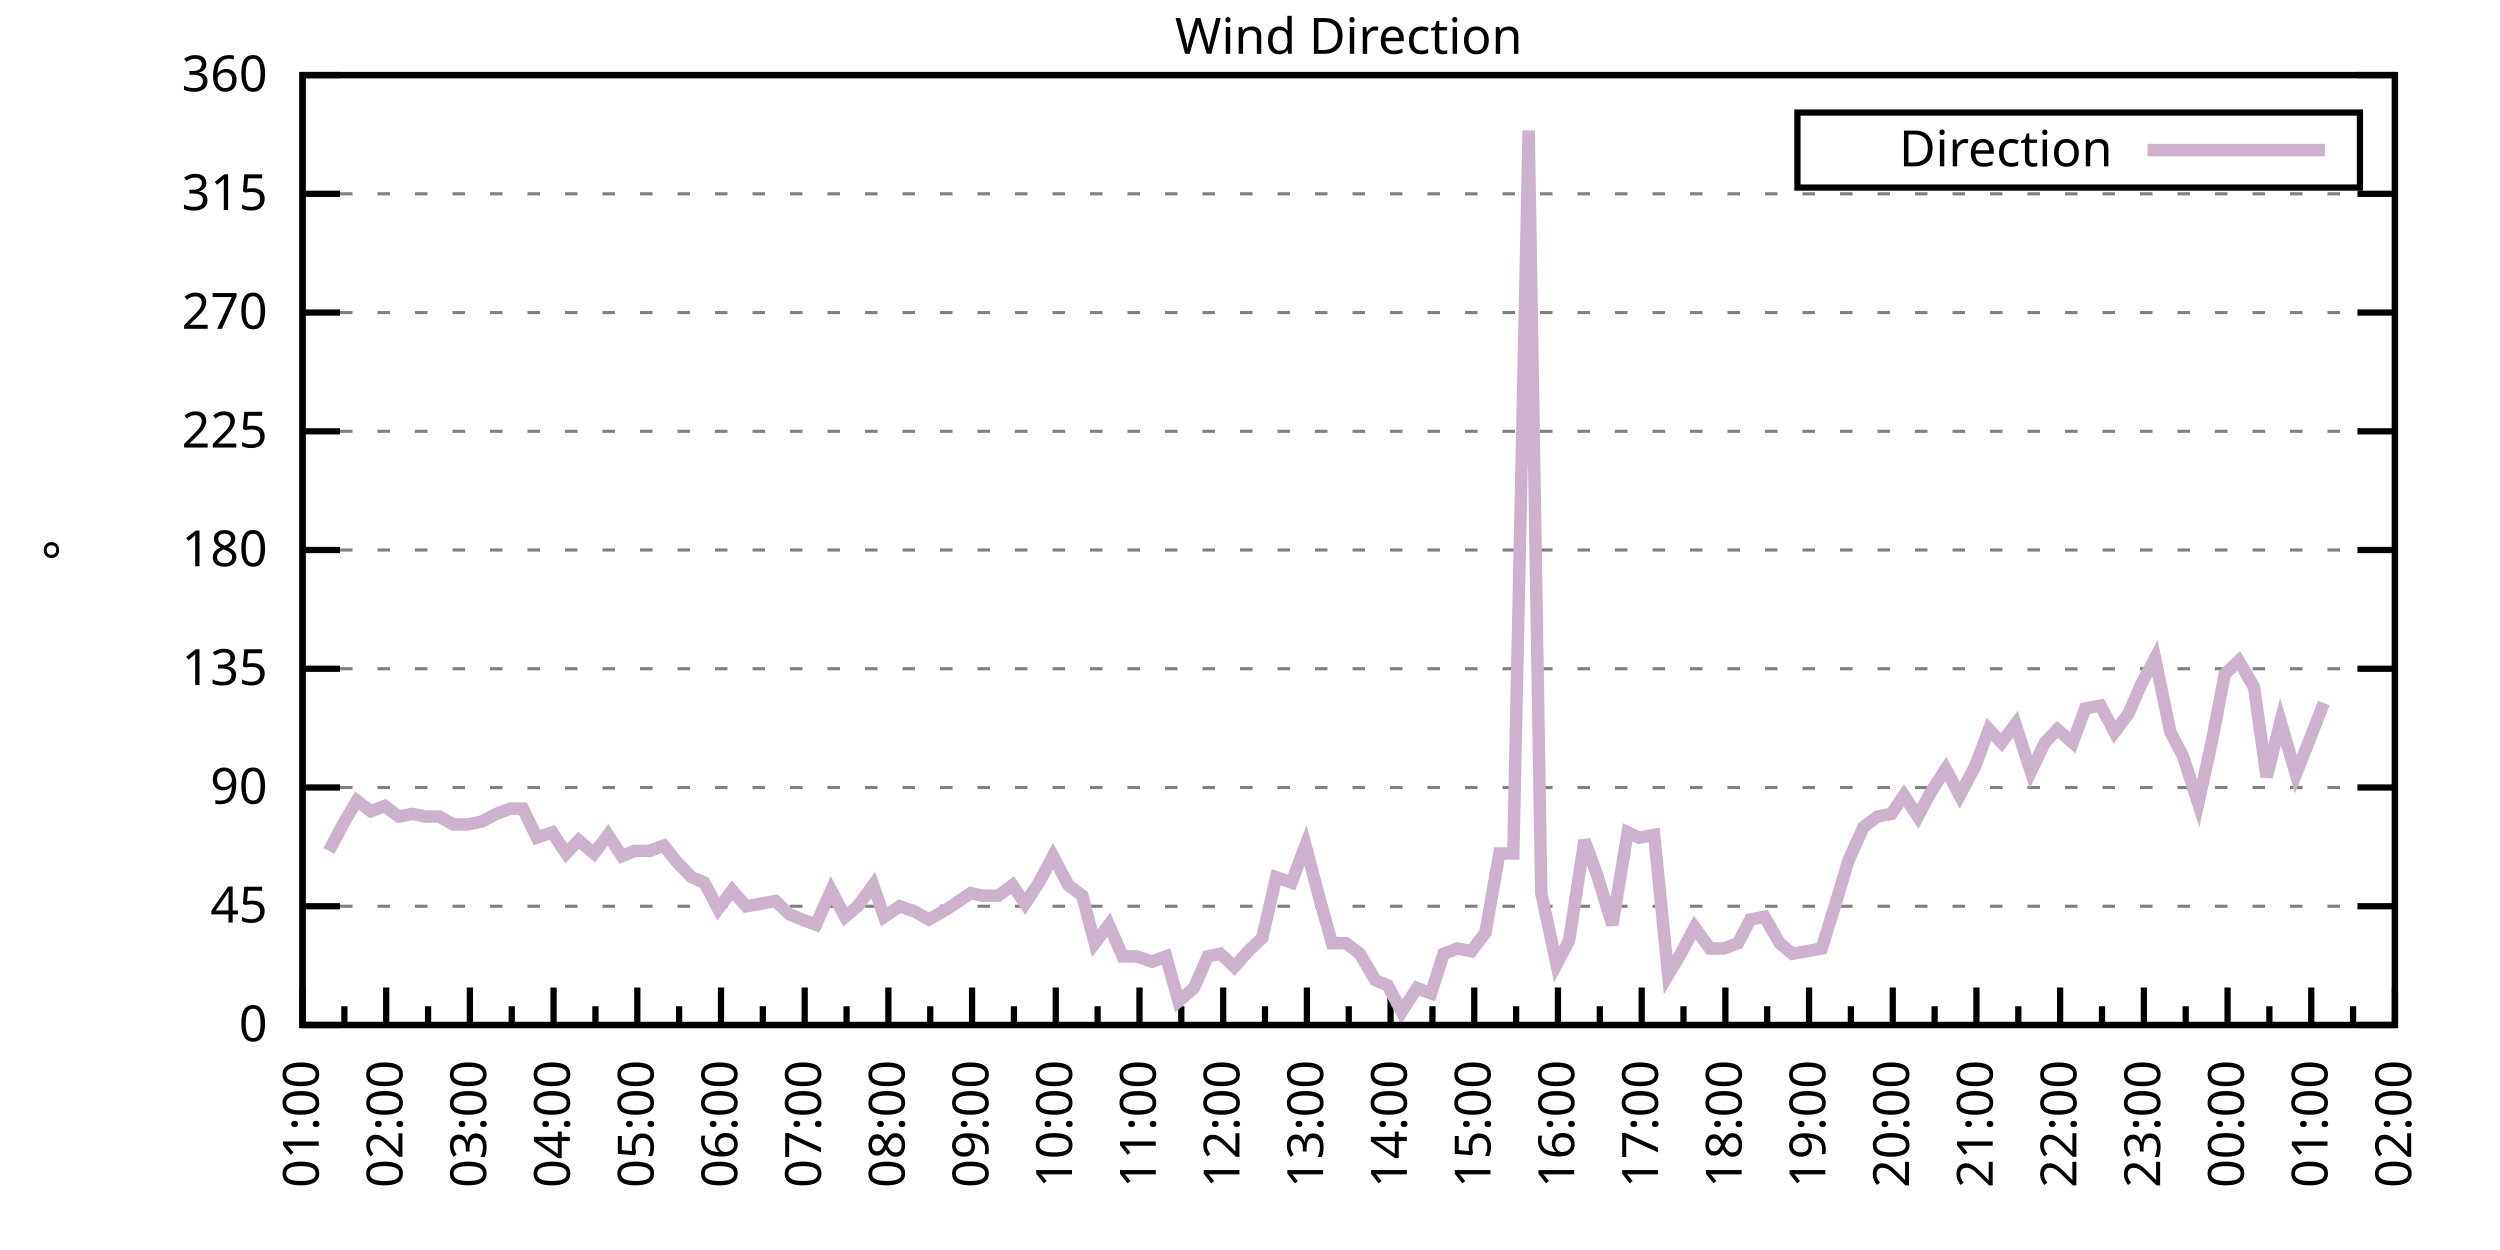
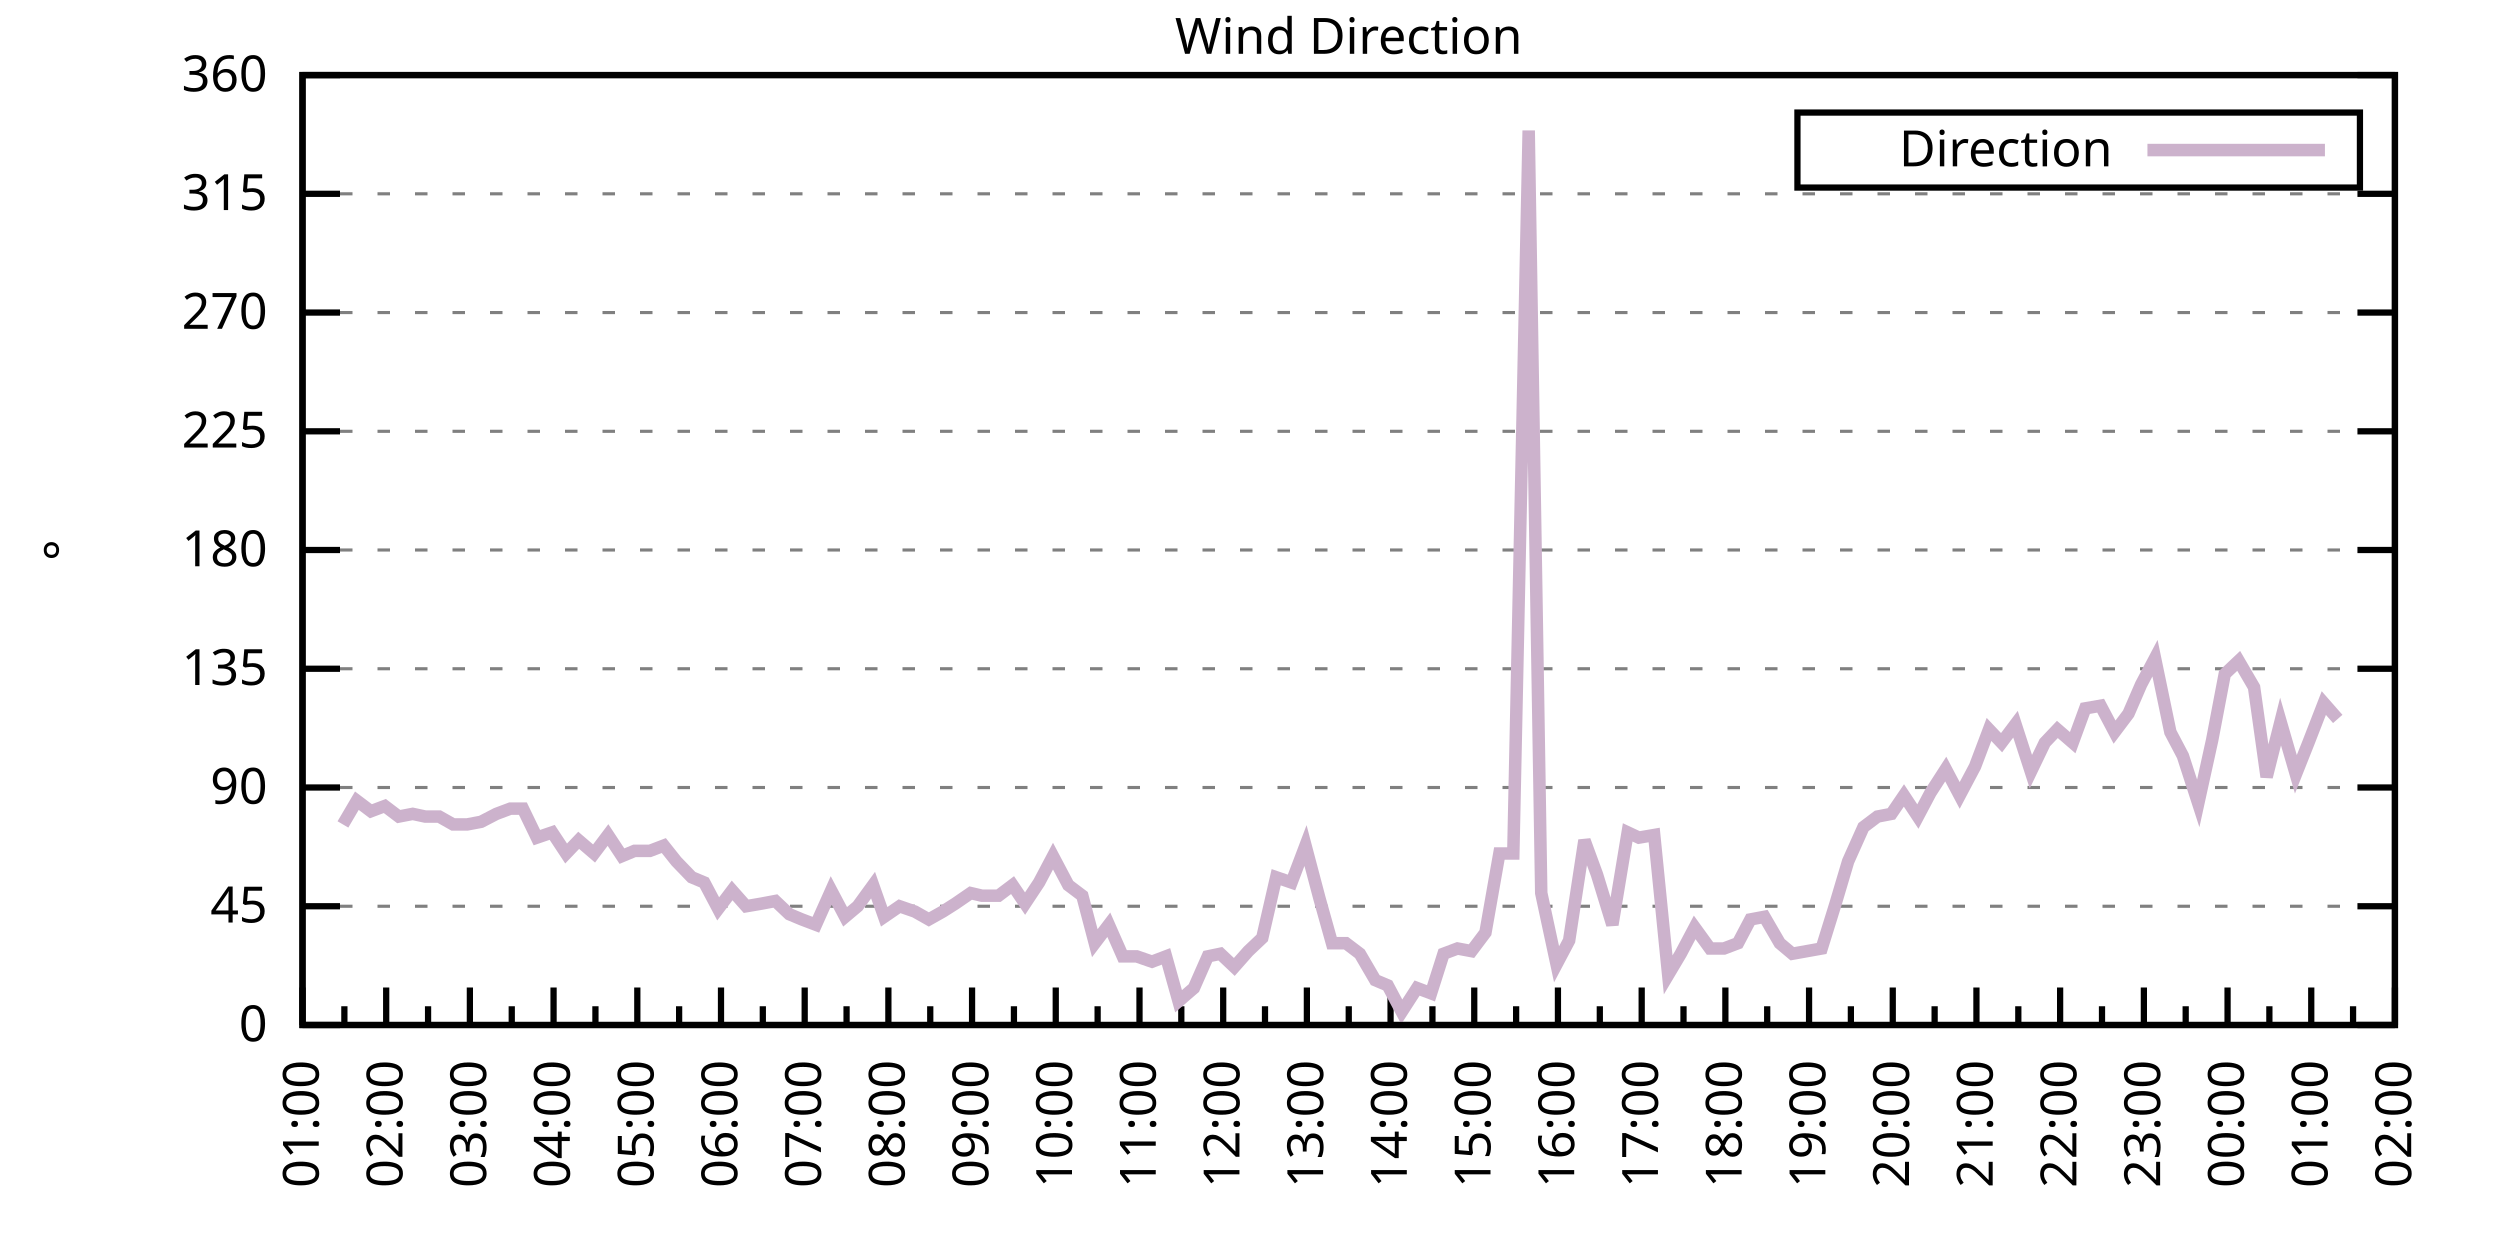
<svg xmlns="http://www.w3.org/2000/svg" xmlns:xlink="http://www.w3.org/1999/xlink" width="400" height="200" viewBox="0 0 400 200">
  <g id="gnuplot_canvas">
    <rect x="0" y="0" width="400" height="200" fill="none" />
    <defs>
      <circle id="gpDot" r="0.5" stroke-width="0.5" stroke="currentColor" />
      <path id="gpPt0" stroke-width="0.333" stroke="currentColor" d="M-1,0 h2 M0,-1 v2" />
      <path id="gpPt1" stroke-width="0.333" stroke="currentColor" d="M-1,-1 L1,1 M1,-1 L-1,1" />
      <path id="gpPt2" stroke-width="0.333" stroke="currentColor" d="M-1,0 L1,0 M0,-1 L0,1 M-1,-1 L1,1 M-1,1 L1,-1" />
      <rect id="gpPt3" stroke-width="0.333" stroke="currentColor" x="-1" y="-1" width="2" height="2" />
      <rect id="gpPt4" stroke-width="0.333" stroke="currentColor" fill="currentColor" x="-1" y="-1" width="2" height="2" />
      <circle id="gpPt5" stroke-width="0.333" stroke="currentColor" cx="0" cy="0" r="1" />
      <use xlink:href="#gpPt5" id="gpPt6" fill="currentColor" stroke="none" />
      <path id="gpPt7" stroke-width="0.333" stroke="currentColor" d="M0,-1.33 L-1.33,0.67 L1.33,0.67 z" />
      <use xlink:href="#gpPt7" id="gpPt8" fill="currentColor" stroke="none" />
      <use xlink:href="#gpPt7" id="gpPt9" stroke="currentColor" transform="rotate(180)" />
      <use xlink:href="#gpPt9" id="gpPt10" fill="currentColor" stroke="none" />
      <use xlink:href="#gpPt3" id="gpPt11" stroke="currentColor" transform="rotate(45)" />
      <use xlink:href="#gpPt11" id="gpPt12" fill="currentColor" stroke="none" />
      <path id="gpPt13" stroke-width="0.333" stroke="currentColor" d="M0,1.330 L1.265,0.411 L0.782,-1.067 L-0.782,-1.076 L-1.265,0.411 z" />
      <use xlink:href="#gpPt13" id="gpPt14" fill="currentColor" stroke="none" />
      <filter id="textbox" filterUnits="objectBoundingBox" x="0" y="0" height="1" width="1">
        <feFlood flood-color="white" flood-opacity="1" result="bgnd" />
        <feComposite in="SourceGraphic" in2="bgnd" operator="atop" />
      </filter>
      <filter id="greybox" filterUnits="objectBoundingBox" x="0" y="0" height="1" width="1">
        <feFlood flood-color="lightgrey" flood-opacity="1" result="grey" />
        <feComposite in="SourceGraphic" in2="grey" operator="atop" />
      </filter>
    </defs>
    <g fill="none" color="white" stroke="currentColor" stroke-width="1.00" stroke-linecap="butt" stroke-linejoin="miter">
</g>
    <g fill="none" color="black" stroke="currentColor" stroke-width="1.00" stroke-linecap="butt" stroke-linejoin="miter">
      <g stroke="none" shape-rendering="crispEdges">
        <polygon fill="rgb(255, 255, 255)" points="48.40,164.00 383.18,164.00 383.18,12.02 48.40,12.02 " />
      </g>
    </g>
    <g fill="none" color="black" stroke="currentColor" stroke-width="1.00" stroke-linecap="butt" stroke-linejoin="miter">
</g>
    <g fill="none" color="black" stroke="black" stroke-width="0.50" stroke-linecap="butt" stroke-linejoin="miter">
</g>
    <g fill="none" color="gray" stroke="currentColor" stroke-width="0.50" stroke-linecap="butt" stroke-linejoin="miter">
      <path stroke="gray" stroke-dasharray="2,4" class="gridline" d="M48.40,164.00 L383.19,164.00  " />
    </g>
    <g fill="none" color="gray" stroke="gray" stroke-width="1.00" stroke-linecap="butt" stroke-linejoin="miter">
</g>
    <g fill="none" color="black" stroke="currentColor" stroke-width="1.00" stroke-linecap="butt" stroke-linejoin="miter">
      <path stroke="black" d="M48.40,164.00 L54.40,164.00 M383.19,164.00 L377.19,164.00  " />
      <g transform="translate(42.80,166.60)" stroke="none" fill="black" font-family="Sans" font-size="8.00" text-anchor="end">
        <text>
          <tspan font-family="Sans"> 0</tspan>
        </text>
      </g>
    </g>
    <g fill="none" color="black" stroke="currentColor" stroke-width="1.00" stroke-linecap="butt" stroke-linejoin="miter">
</g>
    <g fill="none" color="black" stroke="black" stroke-width="0.50" stroke-linecap="butt" stroke-linejoin="miter">
</g>
    <g fill="none" color="gray" stroke="currentColor" stroke-width="0.50" stroke-linecap="butt" stroke-linejoin="miter">
      <path stroke="gray" stroke-dasharray="2,4" class="gridline" d="M48.40,145.00 L383.19,145.00  " />
    </g>
    <g fill="none" color="gray" stroke="gray" stroke-width="1.00" stroke-linecap="butt" stroke-linejoin="miter">
</g>
    <g fill="none" color="black" stroke="currentColor" stroke-width="1.00" stroke-linecap="butt" stroke-linejoin="miter">
      <path stroke="black" d="M48.40,145.00 L54.40,145.00 M383.19,145.00 L377.19,145.00  " />
      <g transform="translate(42.80,147.60)" stroke="none" fill="black" font-family="Sans" font-size="8.00" text-anchor="end">
        <text>
          <tspan font-family="Sans"> 45</tspan>
        </text>
      </g>
    </g>
    <g fill="none" color="black" stroke="currentColor" stroke-width="1.00" stroke-linecap="butt" stroke-linejoin="miter">
</g>
    <g fill="none" color="black" stroke="black" stroke-width="0.50" stroke-linecap="butt" stroke-linejoin="miter">
</g>
    <g fill="none" color="gray" stroke="currentColor" stroke-width="0.50" stroke-linecap="butt" stroke-linejoin="miter">
      <path stroke="gray" stroke-dasharray="2,4" class="gridline" d="M48.40,126.00 L383.19,126.00  " />
    </g>
    <g fill="none" color="gray" stroke="gray" stroke-width="1.00" stroke-linecap="butt" stroke-linejoin="miter">
</g>
    <g fill="none" color="black" stroke="currentColor" stroke-width="1.00" stroke-linecap="butt" stroke-linejoin="miter">
      <path stroke="black" d="M48.40,126.00 L54.40,126.00 M383.19,126.00 L377.19,126.00  " />
      <g transform="translate(42.80,128.60)" stroke="none" fill="black" font-family="Sans" font-size="8.00" text-anchor="end">
        <text>
          <tspan font-family="Sans"> 90</tspan>
        </text>
      </g>
    </g>
    <g fill="none" color="black" stroke="currentColor" stroke-width="1.00" stroke-linecap="butt" stroke-linejoin="miter">
</g>
    <g fill="none" color="black" stroke="black" stroke-width="0.50" stroke-linecap="butt" stroke-linejoin="miter">
</g>
    <g fill="none" color="gray" stroke="currentColor" stroke-width="0.50" stroke-linecap="butt" stroke-linejoin="miter">
      <path stroke="gray" stroke-dasharray="2,4" class="gridline" d="M48.40,107.00 L383.19,107.00  " />
    </g>
    <g fill="none" color="gray" stroke="gray" stroke-width="1.00" stroke-linecap="butt" stroke-linejoin="miter">
</g>
    <g fill="none" color="black" stroke="currentColor" stroke-width="1.00" stroke-linecap="butt" stroke-linejoin="miter">
      <path stroke="black" d="M48.40,107.00 L54.40,107.00 M383.19,107.00 L377.19,107.00  " />
      <g transform="translate(42.80,109.60)" stroke="none" fill="black" font-family="Sans" font-size="8.00" text-anchor="end">
        <text>
          <tspan font-family="Sans"> 135</tspan>
        </text>
      </g>
    </g>
    <g fill="none" color="black" stroke="currentColor" stroke-width="1.00" stroke-linecap="butt" stroke-linejoin="miter">
</g>
    <g fill="none" color="black" stroke="black" stroke-width="0.50" stroke-linecap="butt" stroke-linejoin="miter">
</g>
    <g fill="none" color="gray" stroke="currentColor" stroke-width="0.50" stroke-linecap="butt" stroke-linejoin="miter">
      <path stroke="gray" stroke-dasharray="2,4" class="gridline" d="M48.40,88.00 L383.19,88.00  " />
    </g>
    <g fill="none" color="gray" stroke="gray" stroke-width="1.00" stroke-linecap="butt" stroke-linejoin="miter">
</g>
    <g fill="none" color="black" stroke="currentColor" stroke-width="1.00" stroke-linecap="butt" stroke-linejoin="miter">
      <path stroke="black" d="M48.40,88.00 L54.40,88.00 M383.19,88.00 L377.19,88.00  " />
      <g transform="translate(42.80,90.60)" stroke="none" fill="black" font-family="Sans" font-size="8.00" text-anchor="end">
        <text>
          <tspan font-family="Sans"> 180</tspan>
        </text>
      </g>
    </g>
    <g fill="none" color="black" stroke="currentColor" stroke-width="1.00" stroke-linecap="butt" stroke-linejoin="miter">
</g>
    <g fill="none" color="black" stroke="black" stroke-width="0.50" stroke-linecap="butt" stroke-linejoin="miter">
</g>
    <g fill="none" color="gray" stroke="currentColor" stroke-width="0.50" stroke-linecap="butt" stroke-linejoin="miter">
      <path stroke="gray" stroke-dasharray="2,4" class="gridline" d="M48.40,69.01 L383.19,69.01  " />
    </g>
    <g fill="none" color="gray" stroke="gray" stroke-width="1.00" stroke-linecap="butt" stroke-linejoin="miter">
</g>
    <g fill="none" color="black" stroke="currentColor" stroke-width="1.00" stroke-linecap="butt" stroke-linejoin="miter">
      <path stroke="black" d="M48.40,69.01 L54.40,69.01 M383.19,69.01 L377.19,69.01  " />
      <g transform="translate(42.80,71.61)" stroke="none" fill="black" font-family="Sans" font-size="8.00" text-anchor="end">
        <text>
          <tspan font-family="Sans"> 225</tspan>
        </text>
      </g>
    </g>
    <g fill="none" color="black" stroke="currentColor" stroke-width="1.00" stroke-linecap="butt" stroke-linejoin="miter">
</g>
    <g fill="none" color="black" stroke="black" stroke-width="0.50" stroke-linecap="butt" stroke-linejoin="miter">
</g>
    <g fill="none" color="gray" stroke="currentColor" stroke-width="0.50" stroke-linecap="butt" stroke-linejoin="miter">
      <path stroke="gray" stroke-dasharray="2,4" class="gridline" d="M48.40,50.01 L383.19,50.01  " />
    </g>
    <g fill="none" color="gray" stroke="gray" stroke-width="1.00" stroke-linecap="butt" stroke-linejoin="miter">
</g>
    <g fill="none" color="black" stroke="currentColor" stroke-width="1.00" stroke-linecap="butt" stroke-linejoin="miter">
      <path stroke="black" d="M48.40,50.01 L54.40,50.01 M383.19,50.01 L377.19,50.01  " />
      <g transform="translate(42.80,52.61)" stroke="none" fill="black" font-family="Sans" font-size="8.00" text-anchor="end">
        <text>
          <tspan font-family="Sans"> 270</tspan>
        </text>
      </g>
    </g>
    <g fill="none" color="black" stroke="currentColor" stroke-width="1.00" stroke-linecap="butt" stroke-linejoin="miter">
</g>
    <g fill="none" color="black" stroke="black" stroke-width="0.50" stroke-linecap="butt" stroke-linejoin="miter">
</g>
    <g fill="none" color="gray" stroke="currentColor" stroke-width="0.50" stroke-linecap="butt" stroke-linejoin="miter">
      <path stroke="gray" stroke-dasharray="2,4" class="gridline" d="M48.40,31.01 L383.19,31.01  " />
    </g>
    <g fill="none" color="gray" stroke="gray" stroke-width="1.00" stroke-linecap="butt" stroke-linejoin="miter">
</g>
    <g fill="none" color="black" stroke="currentColor" stroke-width="1.00" stroke-linecap="butt" stroke-linejoin="miter">
      <path stroke="black" d="M48.40,31.01 L54.40,31.01 M383.19,31.01 L377.19,31.01  " />
      <g transform="translate(42.80,33.61)" stroke="none" fill="black" font-family="Sans" font-size="8.00" text-anchor="end">
        <text>
          <tspan font-family="Sans"> 315</tspan>
        </text>
      </g>
    </g>
    <g fill="none" color="black" stroke="currentColor" stroke-width="1.00" stroke-linecap="butt" stroke-linejoin="miter">
</g>
    <g fill="none" color="black" stroke="black" stroke-width="0.50" stroke-linecap="butt" stroke-linejoin="miter">
</g>
    <g fill="none" color="gray" stroke="currentColor" stroke-width="0.50" stroke-linecap="butt" stroke-linejoin="miter">
      <path stroke="gray" stroke-dasharray="2,4" class="gridline" d="M48.40,12.01 L383.19,12.01  " />
    </g>
    <g fill="none" color="gray" stroke="gray" stroke-width="1.00" stroke-linecap="butt" stroke-linejoin="miter">
</g>
    <g fill="none" color="black" stroke="currentColor" stroke-width="1.00" stroke-linecap="butt" stroke-linejoin="miter">
      <path stroke="black" d="M48.40,12.01 L54.40,12.01 M383.19,12.01 L377.19,12.01  " />
      <g transform="translate(42.80,14.61)" stroke="none" fill="black" font-family="Sans" font-size="8.00" text-anchor="end">
        <text>
          <tspan font-family="Sans"> 360</tspan>
        </text>
      </g>
    </g>
    <g fill="none" color="black" stroke="currentColor" stroke-width="1.00" stroke-linecap="butt" stroke-linejoin="miter">
      <path stroke="black" d="M48.40,164.00 L48.40,158.00  " />
      <g transform="translate(51.00,169.60) rotate(270)" stroke="none" fill="black" font-family="Sans" font-size="8.00" text-anchor="end">
        <text>
          <tspan font-family="Sans">01:00</tspan>
        </text>
      </g>
    </g>
    <g fill="none" color="black" stroke="currentColor" stroke-width="1.00" stroke-linecap="butt" stroke-linejoin="miter">
      <path stroke="black" d="M55.10,164.00 L55.10,161.00 M61.79,164.00 L61.79,158.00  " />
      <g transform="translate(64.39,169.60) rotate(270)" stroke="none" fill="black" font-family="Sans" font-size="8.00" text-anchor="end">
        <text>
          <tspan font-family="Sans">02:00</tspan>
        </text>
      </g>
    </g>
    <g fill="none" color="black" stroke="currentColor" stroke-width="1.00" stroke-linecap="butt" stroke-linejoin="miter">
      <path stroke="black" d="M68.49,164.00 L68.49,161.00 M75.18,164.00 L75.18,158.00  " />
      <g transform="translate(77.78,169.60) rotate(270)" stroke="none" fill="black" font-family="Sans" font-size="8.00" text-anchor="end">
        <text>
          <tspan font-family="Sans">03:00</tspan>
        </text>
      </g>
    </g>
    <g fill="none" color="black" stroke="currentColor" stroke-width="1.00" stroke-linecap="butt" stroke-linejoin="miter">
      <path stroke="black" d="M81.88,164.00 L81.88,161.00 M88.57,164.00 L88.57,158.00  " />
      <g transform="translate(91.17,169.60) rotate(270)" stroke="none" fill="black" font-family="Sans" font-size="8.00" text-anchor="end">
        <text>
          <tspan font-family="Sans">04:00</tspan>
        </text>
      </g>
    </g>
    <g fill="none" color="black" stroke="currentColor" stroke-width="1.00" stroke-linecap="butt" stroke-linejoin="miter">
      <path stroke="black" d="M95.27,164.00 L95.27,161.00 M101.97,164.00 L101.97,158.00  " />
      <g transform="translate(104.57,169.60) rotate(270)" stroke="none" fill="black" font-family="Sans" font-size="8.00" text-anchor="end">
        <text>
          <tspan font-family="Sans">05:00</tspan>
        </text>
      </g>
    </g>
    <g fill="none" color="black" stroke="currentColor" stroke-width="1.00" stroke-linecap="butt" stroke-linejoin="miter">
      <path stroke="black" d="M108.66,164.00 L108.66,161.00 M115.36,164.00 L115.36,158.00  " />
      <g transform="translate(117.96,169.60) rotate(270)" stroke="none" fill="black" font-family="Sans" font-size="8.00" text-anchor="end">
        <text>
          <tspan font-family="Sans">06:00</tspan>
        </text>
      </g>
    </g>
    <g fill="none" color="black" stroke="currentColor" stroke-width="1.00" stroke-linecap="butt" stroke-linejoin="miter">
      <path stroke="black" d="M122.05,164.00 L122.05,161.00 M128.75,164.00 L128.75,158.00  " />
      <g transform="translate(131.35,169.60) rotate(270)" stroke="none" fill="black" font-family="Sans" font-size="8.00" text-anchor="end">
        <text>
          <tspan font-family="Sans">07:00</tspan>
        </text>
      </g>
    </g>
    <g fill="none" color="black" stroke="currentColor" stroke-width="1.00" stroke-linecap="butt" stroke-linejoin="miter">
      <path stroke="black" d="M135.45,164.00 L135.45,161.00 M142.14,164.00 L142.14,158.00  " />
      <g transform="translate(144.74,169.60) rotate(270)" stroke="none" fill="black" font-family="Sans" font-size="8.00" text-anchor="end">
        <text>
          <tspan font-family="Sans">08:00</tspan>
        </text>
      </g>
    </g>
    <g fill="none" color="black" stroke="currentColor" stroke-width="1.00" stroke-linecap="butt" stroke-linejoin="miter">
      <path stroke="black" d="M148.84,164.00 L148.84,161.00 M155.53,164.00 L155.53,158.00  " />
      <g transform="translate(158.13,169.60) rotate(270)" stroke="none" fill="black" font-family="Sans" font-size="8.00" text-anchor="end">
        <text>
          <tspan font-family="Sans">09:00</tspan>
        </text>
      </g>
    </g>
    <g fill="none" color="black" stroke="currentColor" stroke-width="1.00" stroke-linecap="butt" stroke-linejoin="miter">
      <path stroke="black" d="M162.23,164.00 L162.23,161.00 M168.92,164.00 L168.92,158.00  " />
      <g transform="translate(171.52,169.60) rotate(270)" stroke="none" fill="black" font-family="Sans" font-size="8.00" text-anchor="end">
        <text>
          <tspan font-family="Sans">10:00</tspan>
        </text>
      </g>
    </g>
    <g fill="none" color="black" stroke="currentColor" stroke-width="1.00" stroke-linecap="butt" stroke-linejoin="miter">
      <path stroke="black" d="M175.62,164.00 L175.62,161.00 M182.32,164.00 L182.32,158.00  " />
      <g transform="translate(184.92,169.60) rotate(270)" stroke="none" fill="black" font-family="Sans" font-size="8.00" text-anchor="end">
        <text>
          <tspan font-family="Sans">11:00</tspan>
        </text>
      </g>
    </g>
    <g fill="none" color="black" stroke="currentColor" stroke-width="1.00" stroke-linecap="butt" stroke-linejoin="miter">
      <path stroke="black" d="M189.01,164.00 L189.01,161.00 M195.71,164.00 L195.71,158.00  " />
      <g transform="translate(198.31,169.60) rotate(270)" stroke="none" fill="black" font-family="Sans" font-size="8.00" text-anchor="end">
        <text>
          <tspan font-family="Sans">12:00</tspan>
        </text>
      </g>
    </g>
    <g fill="none" color="black" stroke="currentColor" stroke-width="1.00" stroke-linecap="butt" stroke-linejoin="miter">
      <path stroke="black" d="M202.40,164.00 L202.40,161.00 M209.10,164.00 L209.10,158.00  " />
      <g transform="translate(211.70,169.60) rotate(270)" stroke="none" fill="black" font-family="Sans" font-size="8.00" text-anchor="end">
        <text>
          <tspan font-family="Sans">13:00</tspan>
        </text>
      </g>
    </g>
    <g fill="none" color="black" stroke="currentColor" stroke-width="1.00" stroke-linecap="butt" stroke-linejoin="miter">
      <path stroke="black" d="M215.80,164.00 L215.80,161.00 M222.49,164.00 L222.49,158.00  " />
      <g transform="translate(225.09,169.60) rotate(270)" stroke="none" fill="black" font-family="Sans" font-size="8.00" text-anchor="end">
        <text>
          <tspan font-family="Sans">14:00</tspan>
        </text>
      </g>
    </g>
    <g fill="none" color="black" stroke="currentColor" stroke-width="1.00" stroke-linecap="butt" stroke-linejoin="miter">
      <path stroke="black" d="M229.19,164.00 L229.19,161.00 M235.88,164.00 L235.88,158.00  " />
      <g transform="translate(238.48,169.60) rotate(270)" stroke="none" fill="black" font-family="Sans" font-size="8.00" text-anchor="end">
        <text>
          <tspan font-family="Sans">15:00</tspan>
        </text>
      </g>
    </g>
    <g fill="none" color="black" stroke="currentColor" stroke-width="1.00" stroke-linecap="butt" stroke-linejoin="miter">
      <path stroke="black" d="M242.58,164.00 L242.58,161.00 M249.27,164.00 L249.27,158.00  " />
      <g transform="translate(251.87,169.60) rotate(270)" stroke="none" fill="black" font-family="Sans" font-size="8.00" text-anchor="end">
        <text>
          <tspan font-family="Sans">16:00</tspan>
        </text>
      </g>
    </g>
    <g fill="none" color="black" stroke="currentColor" stroke-width="1.00" stroke-linecap="butt" stroke-linejoin="miter">
      <path stroke="black" d="M255.97,164.00 L255.97,161.00 M262.67,164.00 L262.67,158.00  " />
      <g transform="translate(265.27,169.60) rotate(270)" stroke="none" fill="black" font-family="Sans" font-size="8.00" text-anchor="end">
        <text>
          <tspan font-family="Sans">17:00</tspan>
        </text>
      </g>
    </g>
    <g fill="none" color="black" stroke="currentColor" stroke-width="1.00" stroke-linecap="butt" stroke-linejoin="miter">
      <path stroke="black" d="M269.36,164.00 L269.36,161.00 M276.06,164.00 L276.06,158.00  " />
      <g transform="translate(278.66,169.60) rotate(270)" stroke="none" fill="black" font-family="Sans" font-size="8.00" text-anchor="end">
        <text>
          <tspan font-family="Sans">18:00</tspan>
        </text>
      </g>
    </g>
    <g fill="none" color="black" stroke="currentColor" stroke-width="1.00" stroke-linecap="butt" stroke-linejoin="miter">
      <path stroke="black" d="M282.75,164.00 L282.75,161.00 M289.45,164.00 L289.45,158.00  " />
      <g transform="translate(292.05,169.60) rotate(270)" stroke="none" fill="black" font-family="Sans" font-size="8.00" text-anchor="end">
        <text>
          <tspan font-family="Sans">19:00</tspan>
        </text>
      </g>
    </g>
    <g fill="none" color="black" stroke="currentColor" stroke-width="1.00" stroke-linecap="butt" stroke-linejoin="miter">
      <path stroke="black" d="M296.14,164.00 L296.14,161.00 M302.84,164.00 L302.84,158.00  " />
      <g transform="translate(305.44,169.60) rotate(270)" stroke="none" fill="black" font-family="Sans" font-size="8.00" text-anchor="end">
        <text>
          <tspan font-family="Sans">20:00</tspan>
        </text>
      </g>
    </g>
    <g fill="none" color="black" stroke="currentColor" stroke-width="1.00" stroke-linecap="butt" stroke-linejoin="miter">
      <path stroke="black" d="M309.54,164.00 L309.54,161.00 M316.23,164.00 L316.23,158.00  " />
      <g transform="translate(318.83,169.60) rotate(270)" stroke="none" fill="black" font-family="Sans" font-size="8.00" text-anchor="end">
        <text>
          <tspan font-family="Sans">21:00</tspan>
        </text>
      </g>
    </g>
    <g fill="none" color="black" stroke="currentColor" stroke-width="1.00" stroke-linecap="butt" stroke-linejoin="miter">
      <path stroke="black" d="M322.93,164.00 L322.93,161.00 M329.62,164.00 L329.62,158.00  " />
      <g transform="translate(332.22,169.60) rotate(270)" stroke="none" fill="black" font-family="Sans" font-size="8.00" text-anchor="end">
        <text>
          <tspan font-family="Sans">22:00</tspan>
        </text>
      </g>
    </g>
    <g fill="none" color="black" stroke="currentColor" stroke-width="1.00" stroke-linecap="butt" stroke-linejoin="miter">
      <path stroke="black" d="M336.32,164.00 L336.32,161.00 M343.02,164.00 L343.02,158.00  " />
      <g transform="translate(345.62,169.60) rotate(270)" stroke="none" fill="black" font-family="Sans" font-size="8.00" text-anchor="end">
        <text>
          <tspan font-family="Sans">23:00</tspan>
        </text>
      </g>
    </g>
    <g fill="none" color="black" stroke="currentColor" stroke-width="1.00" stroke-linecap="butt" stroke-linejoin="miter">
      <path stroke="black" d="M349.71,164.00 L349.71,161.00 M356.41,164.00 L356.41,158.00  " />
      <g transform="translate(359.01,169.60) rotate(270)" stroke="none" fill="black" font-family="Sans" font-size="8.00" text-anchor="end">
        <text>
          <tspan font-family="Sans">00:00</tspan>
        </text>
      </g>
    </g>
    <g fill="none" color="black" stroke="currentColor" stroke-width="1.00" stroke-linecap="butt" stroke-linejoin="miter">
      <path stroke="black" d="M363.10,164.00 L363.10,161.00 M369.80,164.00 L369.80,158.00  " />
      <g transform="translate(372.40,169.60) rotate(270)" stroke="none" fill="black" font-family="Sans" font-size="8.00" text-anchor="end">
        <text>
          <tspan font-family="Sans">01:00</tspan>
        </text>
      </g>
    </g>
    <g fill="none" color="black" stroke="currentColor" stroke-width="1.00" stroke-linecap="butt" stroke-linejoin="miter">
      <path stroke="black" d="M376.49,164.00 L376.49,161.00 M383.19,164.00 L383.19,158.00  " />
      <g transform="translate(385.79,169.60) rotate(270)" stroke="none" fill="black" font-family="Sans" font-size="8.00" text-anchor="end">
        <text>
          <tspan font-family="Sans">02:00</tspan>
        </text>
      </g>
    </g>
    <g fill="none" color="black" stroke="currentColor" stroke-width="1.00" stroke-linecap="butt" stroke-linejoin="miter">
</g>
    <g fill="none" color="black" stroke="currentColor" stroke-width="1.00" stroke-linecap="butt" stroke-linejoin="miter">
      <path stroke="black" d="M48.40,12.01 L48.40,164.00 L383.19,164.00 L383.19,12.01 L48.40,12.01 Z  " />
    </g>
    <g fill="none" color="black" stroke="currentColor" stroke-width="1.00" stroke-linecap="butt" stroke-linejoin="miter">
      <g transform="translate(12.80,88.01) rotate(270)" stroke="none" fill="black" font-family="Sans" font-size="8.00" text-anchor="middle">
        <text>
          <tspan font-family="Sans">°</tspan>
        </text>
      </g>
    </g>
    <g fill="none" color="black" stroke="currentColor" stroke-width="1.00" stroke-linecap="butt" stroke-linejoin="miter">
</g>
    <g fill="none" color="black" stroke="currentColor" stroke-width="1.00" stroke-linecap="butt" stroke-linejoin="miter">
      <path stroke="black" d="M287.59,30.01 L287.59,18.01 L377.59,18.01 L377.59,30.01 L287.59,30.01 Z  " />
    </g>
    <g id="Wind_direction_plot_1">
      <g fill="none" color="white" stroke="black" stroke-width="2.00" stroke-linecap="butt" stroke-linejoin="miter">
</g>
      <g fill="none" color="black" stroke="currentColor" stroke-width="2.00" stroke-linecap="butt" stroke-linejoin="miter">
        <g transform="translate(337.99,26.61)" stroke="none" fill="black" font-family="Sans" font-size="8.00" text-anchor="end">
          <text>
            <tspan font-family="Sans">Direction</tspan>
          </text>
        </g>
      </g>
      <g fill="none" color="black" stroke="currentColor" stroke-width="2.00" stroke-linecap="butt" stroke-linejoin="miter">
-         <path stroke="rgb(204, 178, 204)" d="M343.59,24.01 L371.99,24.01 M52.64,136.14 L54.87,131.91 L57.10,128.11 L59.34,129.80 L61.57,128.96 L63.80,130.65   L66.03,130.22 L68.04,130.65 L70.27,130.65 L72.50,131.91 L74.74,131.91 L76.97,131.49 L79.42,130.22 L81.66,129.38   L83.66,129.38 L85.90,134.02 L88.35,133.18 L90.58,136.56 L92.59,134.45 L95.05,136.56 L97.28,133.60 L99.51,136.98   L101.52,136.14 L103.98,136.14 L106.21,135.29 L108.22,137.82 L110.67,140.36 L112.68,141.20 L114.91,145.42 L117.14,142.47   L119.38,145.00 L121.83,144.58 L124.06,144.16 L126.29,146.27 L128.30,147.11 L130.54,147.96 L132.99,142.47 L135.22,146.69   L137.23,145.00 L139.69,141.62 L141.47,146.69 L143.93,145.00 L146.38,145.85 L148.61,147.11 L150.85,145.85 L152.85,144.58   L155.31,142.89 L157.10,143.31 L159.77,143.31 L162.01,141.62 L164.01,144.58 L166.25,141.20 L168.48,136.98 L170.93,141.62   L173.17,143.31 L175.17,150.91 L177.41,147.96 L179.64,153.02 L181.87,153.02 L184.32,153.87 L186.56,153.02 L188.57,160.20   L191.02,158.09 L193.25,153.02 L195.26,152.60 L197.49,154.71 L199.73,152.18 L201.96,150.07 L204.19,140.36 L206.64,141.20   L208.88,135.29 L211.11,143.73 L213.12,150.91 L215.35,150.91 L217.58,152.60 L220.04,156.82 L222.04,157.67 L224.28,161.89   L226.73,158.09 L228.96,158.93 L230.97,152.60 L233.20,151.76 L235.44,152.18 L237.67,149.22 L239.90,136.56 L242.13,136.56   L244.59,20.88 L246.60,142.89 L249.05,154.29 L251.06,150.49 L253.51,134.45 L255.52,139.93 L257.98,147.96 L260.43,133.18   L262.22,134.02 L264.67,133.60 L266.91,155.98 L268.92,152.60 L271.15,148.38 L273.60,151.76 L275.83,151.76 L278.07,150.91   L280.07,147.11 L282.31,146.69 L284.76,150.91 L286.77,152.60 L291.46,151.76 L293.69,144.58 L295.70,137.82 L298.15,132.34   L300.39,130.65 L302.62,130.22 L304.63,127.27 L306.86,130.65 L308.87,126.85 L311.32,123.05 L313.55,127.27 L316.01,122.62   L318.24,116.71 L320.25,118.83 L322.48,115.87 L324.94,123.47 L327.17,118.83 L329.18,116.71 L331.63,118.83 L333.64,113.34   L336.10,112.91 L338.33,117.14 L340.56,114.18 L342.57,109.54 L344.80,105.31 L347.26,117.14 L349.26,120.94 L351.72,128.54   L353.95,118.40 L355.96,107.85 L358.19,105.74 L360.65,109.96 L362.66,124.31 L364.89,115.45 L367.34,123.89 L369.35,118.83   L371.81,112.49  " />
+         <path stroke="rgb(204, 178, 204)" d="M343.59,24.01 L371.99,24.01 M54.87,131.91 L57.10,128.11 L59.34,129.80 L61.57,128.96 L63.80,130.65 L66.03,130.22   L68.04,130.65 L70.27,130.65 L72.50,131.91 L74.74,131.91 L76.97,131.49 L79.42,130.22 L81.66,129.38 L83.66,129.38   L85.90,134.02 L88.35,133.18 L90.58,136.56 L92.59,134.45 L95.05,136.56 L97.28,133.60 L99.51,136.98 L101.52,136.14   L103.98,136.14 L106.21,135.29 L108.22,137.82 L110.67,140.36 L112.68,141.20 L114.91,145.42 L117.14,142.47 L119.38,145.00   L121.83,144.58 L124.06,144.16 L126.29,146.27 L128.30,147.11 L130.54,147.96 L132.99,142.47 L135.22,146.69 L137.23,145.00   L139.69,141.62 L141.47,146.69 L143.93,145.00 L146.38,145.85 L148.61,147.11 L150.85,145.85 L152.85,144.58 L155.31,142.89   L157.10,143.31 L159.77,143.31 L162.01,141.62 L164.01,144.58 L166.25,141.20 L168.48,136.98 L170.93,141.62 L173.17,143.31   L175.17,150.91 L177.41,147.96 L179.64,153.02 L181.87,153.02 L184.32,153.87 L186.56,153.02 L188.57,160.20 L191.02,158.09   L193.25,153.02 L195.26,152.60 L197.49,154.71 L199.73,152.18 L201.96,150.07 L204.19,140.36 L206.64,141.20 L208.88,135.29   L211.11,143.73 L213.12,150.91 L215.35,150.91 L217.58,152.60 L220.04,156.82 L222.04,157.67 L224.28,161.89 L226.73,158.09   L228.96,158.93 L230.97,152.60 L233.20,151.76 L235.44,152.18 L237.67,149.22 L239.90,136.56 L242.13,136.56 L244.59,20.88   L246.60,142.89 L249.05,154.29 L251.06,150.49 L253.51,134.45 L255.52,139.93 L257.98,147.96 L260.43,133.18 L262.22,134.02   L264.67,133.60 L266.91,155.98 L268.92,152.60 L271.15,148.38 L273.60,151.76 L275.83,151.76 L278.07,150.91 L280.07,147.11   L282.31,146.69 L284.76,150.91 L286.77,152.60 L291.46,151.76 L293.69,144.58 L295.70,137.82 L298.15,132.34 L300.39,130.65   L302.62,130.22 L304.63,127.27 L306.86,130.65 L308.87,126.85 L311.32,123.05 L313.55,127.27 L316.01,122.62 L318.24,116.71   L320.25,118.83 L322.48,115.87 L324.94,123.47 L327.17,118.83 L329.18,116.71 L331.63,118.83 L333.64,113.34 L336.10,112.91   L338.33,117.14 L340.56,114.18 L342.57,109.54 L344.80,105.31 L347.26,117.14 L349.26,120.94 L351.72,128.54 L353.95,118.40   L355.96,107.85 L358.19,105.74 L360.65,109.96 L362.66,124.31 L364.89,115.45 L367.34,123.89 L369.35,118.83 L371.81,112.49   L374.04,115.03  " />
      </g>
    </g>
    <g fill="none" color="black" stroke="currentColor" stroke-width="2.00" stroke-linecap="butt" stroke-linejoin="miter">
</g>
    <g fill="none" color="black" stroke="black" stroke-width="1.00" stroke-linecap="butt" stroke-linejoin="miter">
</g>
    <g fill="none" color="black" stroke="currentColor" stroke-width="1.00" stroke-linecap="butt" stroke-linejoin="miter">
      <path stroke="black" d="M48.40,12.01 L48.40,164.00 L383.19,164.00 L383.19,12.01 L48.40,12.01 Z  " />
    </g>
    <g fill="none" color="black" stroke="currentColor" stroke-width="1.00" stroke-linecap="butt" stroke-linejoin="miter">
      <g transform="translate(215.79,8.61)" stroke="none" fill="black" font-family="Sans" font-size="8.00" text-anchor="middle">
        <text>
          <tspan font-family="Sans">Wind Direction</tspan>
        </text>
      </g>
    </g>
    <g fill="none" color="black" stroke="currentColor" stroke-width="1.00" stroke-linecap="butt" stroke-linejoin="miter">
</g>
  </g>
</svg>
